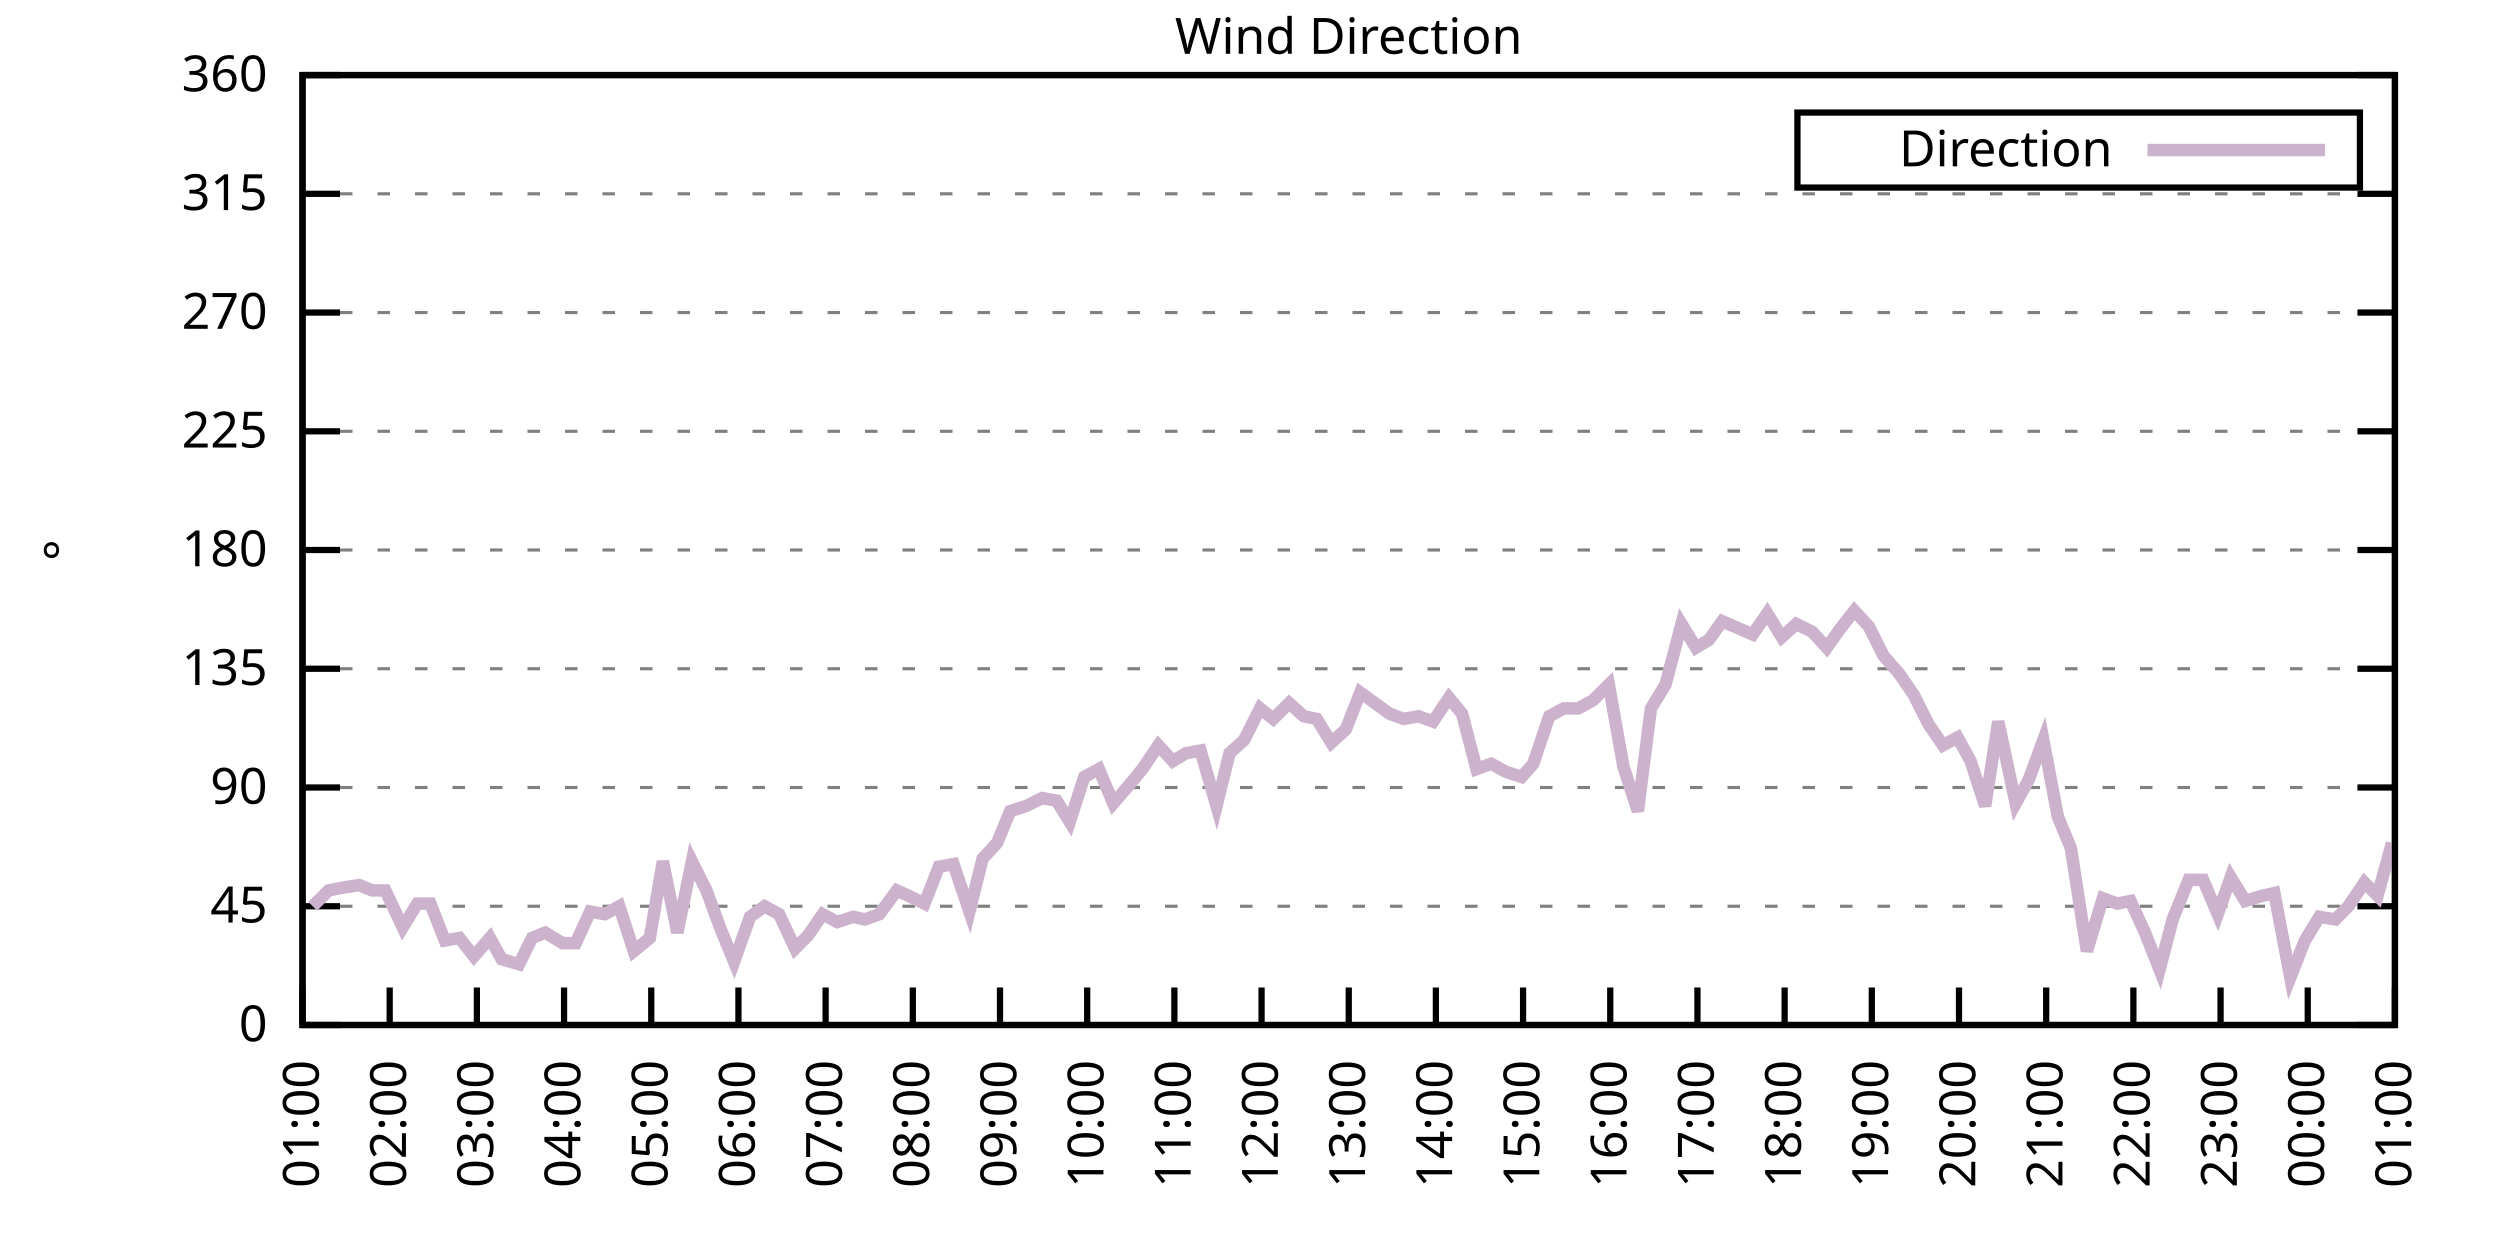
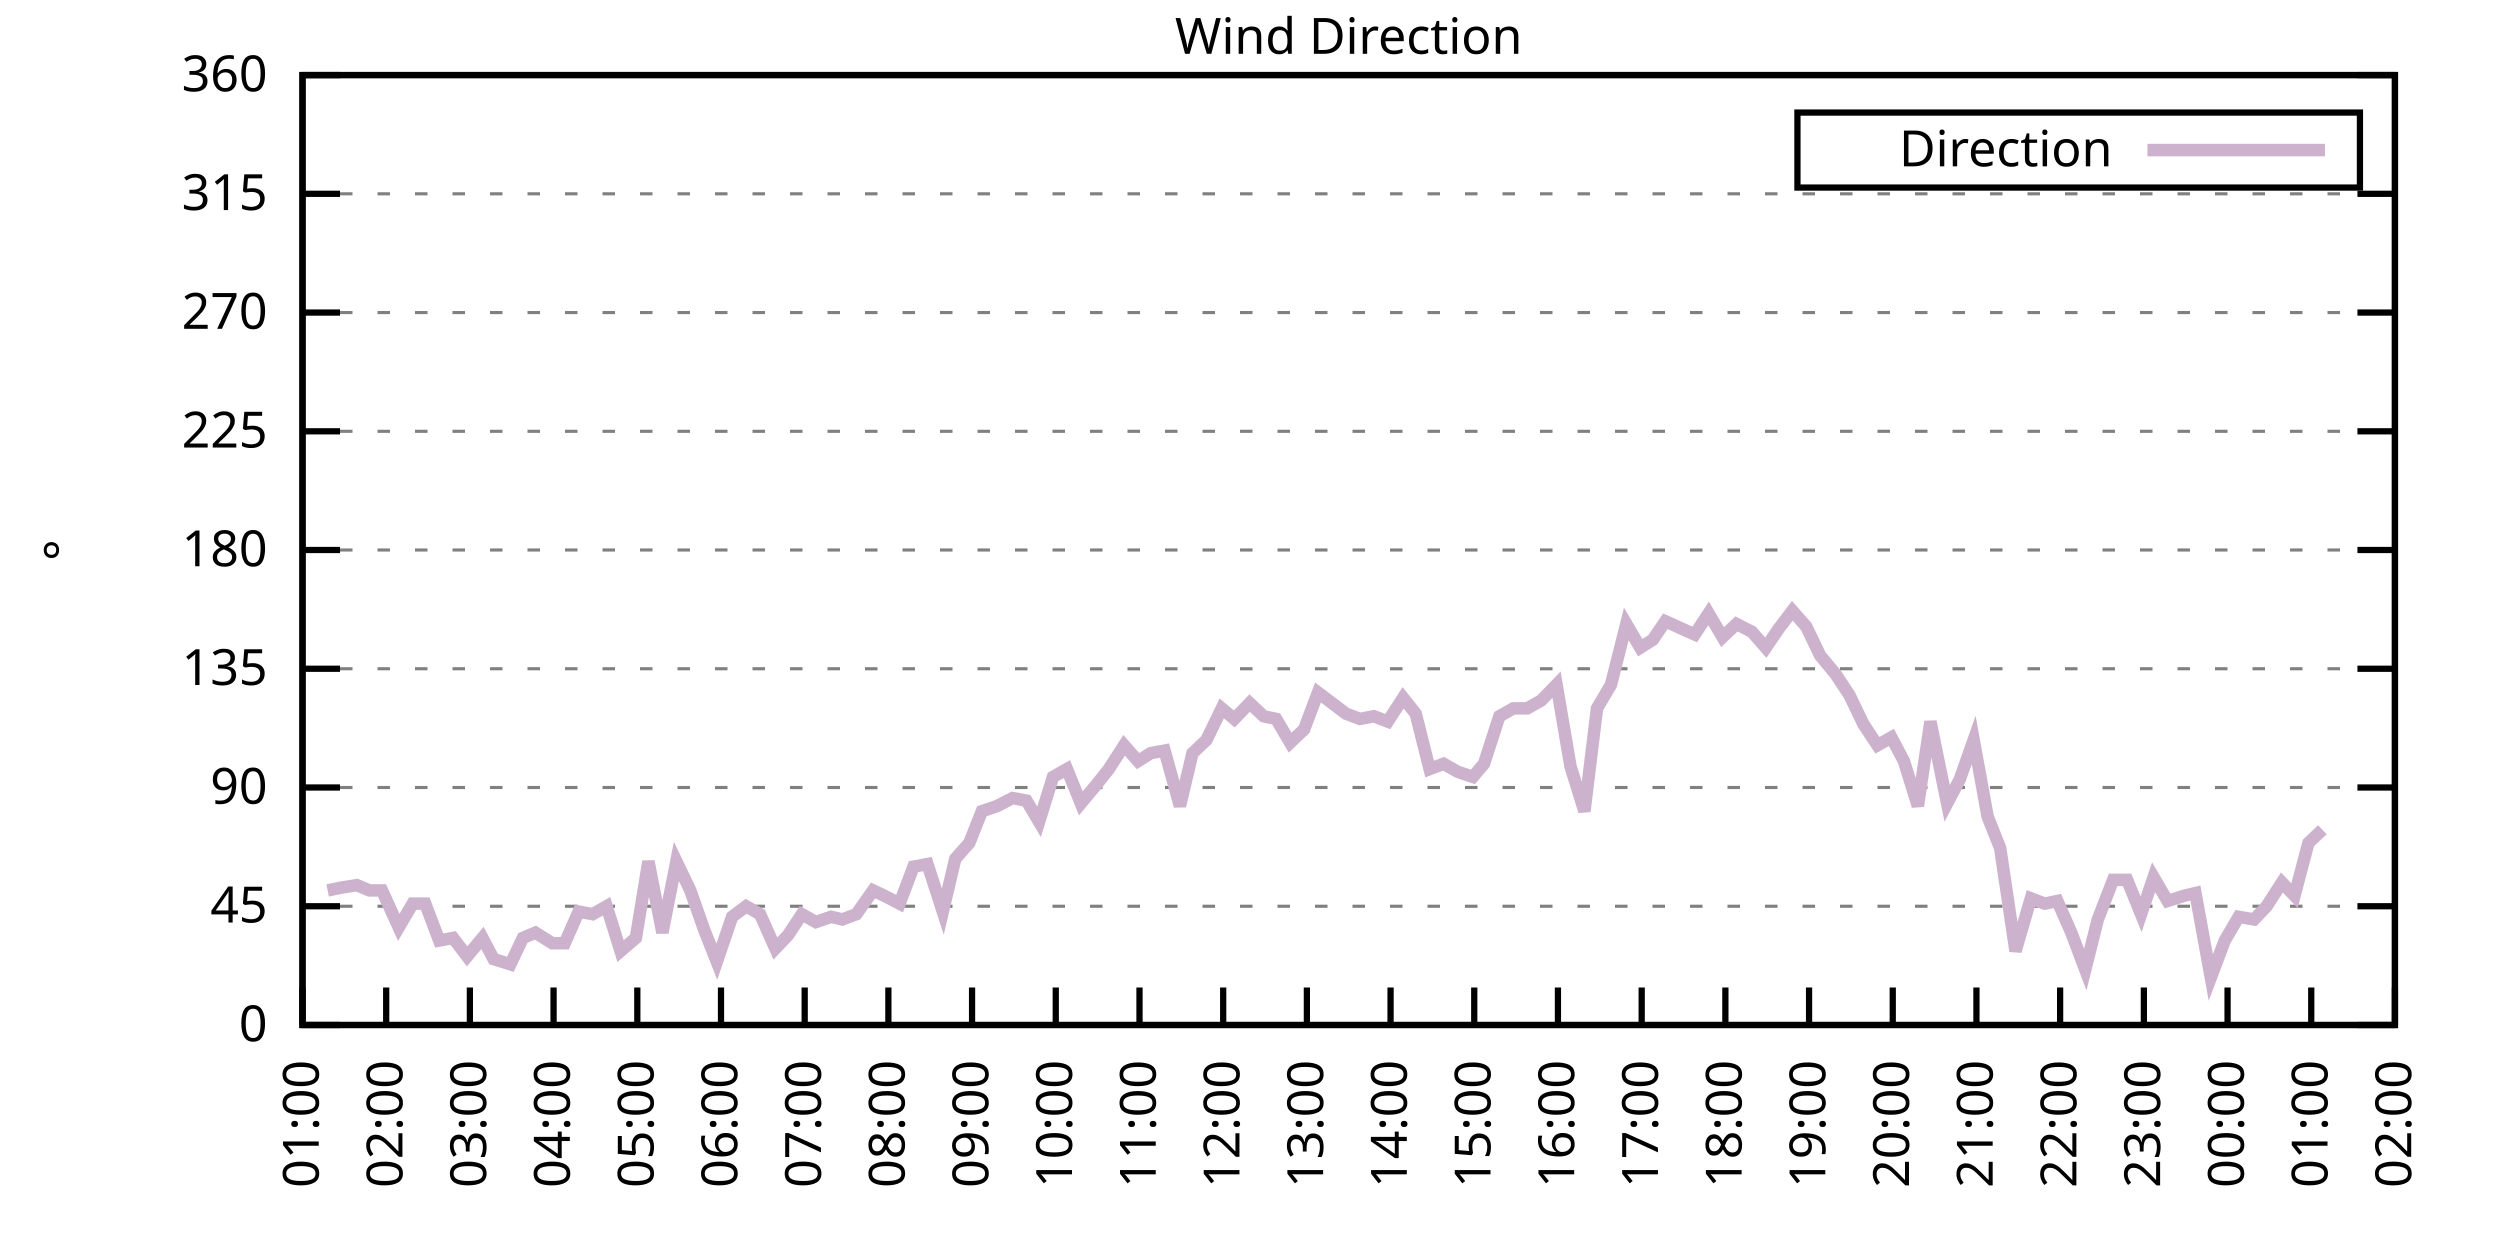
<svg xmlns="http://www.w3.org/2000/svg" xmlns:xlink="http://www.w3.org/1999/xlink" width="400" height="200" viewBox="0 0 400 200">
  <g id="gnuplot_canvas">
    <rect x="0" y="0" width="400" height="200" fill="none" />
    <defs>
      <circle id="gpDot" r="0.5" stroke-width="0.5" stroke="currentColor" />
      <path id="gpPt0" stroke-width="0.333" stroke="currentColor" d="M-1,0 h2 M0,-1 v2" />
      <path id="gpPt1" stroke-width="0.333" stroke="currentColor" d="M-1,-1 L1,1 M1,-1 L-1,1" />
      <path id="gpPt2" stroke-width="0.333" stroke="currentColor" d="M-1,0 L1,0 M0,-1 L0,1 M-1,-1 L1,1 M-1,1 L1,-1" />
      <rect id="gpPt3" stroke-width="0.333" stroke="currentColor" x="-1" y="-1" width="2" height="2" />
      <rect id="gpPt4" stroke-width="0.333" stroke="currentColor" fill="currentColor" x="-1" y="-1" width="2" height="2" />
      <circle id="gpPt5" stroke-width="0.333" stroke="currentColor" cx="0" cy="0" r="1" />
      <use xlink:href="#gpPt5" id="gpPt6" fill="currentColor" stroke="none" />
      <path id="gpPt7" stroke-width="0.333" stroke="currentColor" d="M0,-1.33 L-1.33,0.67 L1.33,0.67 z" />
      <use xlink:href="#gpPt7" id="gpPt8" fill="currentColor" stroke="none" />
      <use xlink:href="#gpPt7" id="gpPt9" stroke="currentColor" transform="rotate(180)" />
      <use xlink:href="#gpPt9" id="gpPt10" fill="currentColor" stroke="none" />
      <use xlink:href="#gpPt3" id="gpPt11" stroke="currentColor" transform="rotate(45)" />
      <use xlink:href="#gpPt11" id="gpPt12" fill="currentColor" stroke="none" />
      <path id="gpPt13" stroke-width="0.333" stroke="currentColor" d="M0,1.330 L1.265,0.411 L0.782,-1.067 L-0.782,-1.076 L-1.265,0.411 z" />
      <use xlink:href="#gpPt13" id="gpPt14" fill="currentColor" stroke="none" />
      <filter id="textbox" filterUnits="objectBoundingBox" x="0" y="0" height="1" width="1">
        <feFlood flood-color="white" flood-opacity="1" result="bgnd" />
        <feComposite in="SourceGraphic" in2="bgnd" operator="atop" />
      </filter>
      <filter id="greybox" filterUnits="objectBoundingBox" x="0" y="0" height="1" width="1">
        <feFlood flood-color="lightgrey" flood-opacity="1" result="grey" />
        <feComposite in="SourceGraphic" in2="grey" operator="atop" />
      </filter>
    </defs>
    <g fill="none" color="white" stroke="currentColor" stroke-width="1.00" stroke-linecap="butt" stroke-linejoin="miter">
</g>
    <g fill="none" color="black" stroke="currentColor" stroke-width="1.00" stroke-linecap="butt" stroke-linejoin="miter">
      <g stroke="none" shape-rendering="crispEdges">
        <polygon fill="rgb(255, 255, 255)" points="48.40,164.00 383.18,164.00 383.18,12.02 48.40,12.02 " />
      </g>
    </g>
    <g fill="none" color="black" stroke="currentColor" stroke-width="1.00" stroke-linecap="butt" stroke-linejoin="miter">
</g>
    <g fill="none" color="black" stroke="black" stroke-width="0.50" stroke-linecap="butt" stroke-linejoin="miter">
</g>
    <g fill="none" color="gray" stroke="currentColor" stroke-width="0.50" stroke-linecap="butt" stroke-linejoin="miter">
      <path stroke="gray" stroke-dasharray="2,4" class="gridline" d="M48.40,164.00 L383.19,164.00  " />
    </g>
    <g fill="none" color="gray" stroke="gray" stroke-width="1.00" stroke-linecap="butt" stroke-linejoin="miter">
</g>
    <g fill="none" color="black" stroke="currentColor" stroke-width="1.00" stroke-linecap="butt" stroke-linejoin="miter">
      <path stroke="black" d="M48.40,164.00 L54.40,164.00 M383.19,164.00 L377.19,164.00  " />
      <g transform="translate(42.80,166.60)" stroke="none" fill="black" font-family="Sans" font-size="8.00" text-anchor="end">
        <text>
          <tspan font-family="Sans"> 0</tspan>
        </text>
      </g>
    </g>
    <g fill="none" color="black" stroke="currentColor" stroke-width="1.00" stroke-linecap="butt" stroke-linejoin="miter">
</g>
    <g fill="none" color="black" stroke="black" stroke-width="0.50" stroke-linecap="butt" stroke-linejoin="miter">
</g>
    <g fill="none" color="gray" stroke="currentColor" stroke-width="0.50" stroke-linecap="butt" stroke-linejoin="miter">
      <path stroke="gray" stroke-dasharray="2,4" class="gridline" d="M48.40,145.00 L383.19,145.00  " />
    </g>
    <g fill="none" color="gray" stroke="gray" stroke-width="1.00" stroke-linecap="butt" stroke-linejoin="miter">
</g>
    <g fill="none" color="black" stroke="currentColor" stroke-width="1.00" stroke-linecap="butt" stroke-linejoin="miter">
      <path stroke="black" d="M48.40,145.00 L54.40,145.00 M383.19,145.00 L377.19,145.00  " />
      <g transform="translate(42.80,147.60)" stroke="none" fill="black" font-family="Sans" font-size="8.00" text-anchor="end">
        <text>
          <tspan font-family="Sans"> 45</tspan>
        </text>
      </g>
    </g>
    <g fill="none" color="black" stroke="currentColor" stroke-width="1.00" stroke-linecap="butt" stroke-linejoin="miter">
</g>
    <g fill="none" color="black" stroke="black" stroke-width="0.50" stroke-linecap="butt" stroke-linejoin="miter">
</g>
    <g fill="none" color="gray" stroke="currentColor" stroke-width="0.50" stroke-linecap="butt" stroke-linejoin="miter">
      <path stroke="gray" stroke-dasharray="2,4" class="gridline" d="M48.40,126.00 L383.19,126.00  " />
    </g>
    <g fill="none" color="gray" stroke="gray" stroke-width="1.00" stroke-linecap="butt" stroke-linejoin="miter">
</g>
    <g fill="none" color="black" stroke="currentColor" stroke-width="1.00" stroke-linecap="butt" stroke-linejoin="miter">
      <path stroke="black" d="M48.40,126.00 L54.40,126.00 M383.19,126.00 L377.19,126.00  " />
      <g transform="translate(42.80,128.60)" stroke="none" fill="black" font-family="Sans" font-size="8.00" text-anchor="end">
        <text>
          <tspan font-family="Sans"> 90</tspan>
        </text>
      </g>
    </g>
    <g fill="none" color="black" stroke="currentColor" stroke-width="1.00" stroke-linecap="butt" stroke-linejoin="miter">
</g>
    <g fill="none" color="black" stroke="black" stroke-width="0.50" stroke-linecap="butt" stroke-linejoin="miter">
</g>
    <g fill="none" color="gray" stroke="currentColor" stroke-width="0.50" stroke-linecap="butt" stroke-linejoin="miter">
      <path stroke="gray" stroke-dasharray="2,4" class="gridline" d="M48.40,107.00 L383.19,107.00  " />
    </g>
    <g fill="none" color="gray" stroke="gray" stroke-width="1.00" stroke-linecap="butt" stroke-linejoin="miter">
</g>
    <g fill="none" color="black" stroke="currentColor" stroke-width="1.00" stroke-linecap="butt" stroke-linejoin="miter">
      <path stroke="black" d="M48.40,107.00 L54.40,107.00 M383.19,107.00 L377.19,107.00  " />
      <g transform="translate(42.80,109.60)" stroke="none" fill="black" font-family="Sans" font-size="8.00" text-anchor="end">
        <text>
          <tspan font-family="Sans"> 135</tspan>
        </text>
      </g>
    </g>
    <g fill="none" color="black" stroke="currentColor" stroke-width="1.00" stroke-linecap="butt" stroke-linejoin="miter">
</g>
    <g fill="none" color="black" stroke="black" stroke-width="0.50" stroke-linecap="butt" stroke-linejoin="miter">
</g>
    <g fill="none" color="gray" stroke="currentColor" stroke-width="0.50" stroke-linecap="butt" stroke-linejoin="miter">
      <path stroke="gray" stroke-dasharray="2,4" class="gridline" d="M48.40,88.00 L383.19,88.00  " />
    </g>
    <g fill="none" color="gray" stroke="gray" stroke-width="1.00" stroke-linecap="butt" stroke-linejoin="miter">
</g>
    <g fill="none" color="black" stroke="currentColor" stroke-width="1.00" stroke-linecap="butt" stroke-linejoin="miter">
      <path stroke="black" d="M48.40,88.00 L54.40,88.00 M383.19,88.00 L377.19,88.00  " />
      <g transform="translate(42.80,90.60)" stroke="none" fill="black" font-family="Sans" font-size="8.00" text-anchor="end">
        <text>
          <tspan font-family="Sans"> 180</tspan>
        </text>
      </g>
    </g>
    <g fill="none" color="black" stroke="currentColor" stroke-width="1.00" stroke-linecap="butt" stroke-linejoin="miter">
</g>
    <g fill="none" color="black" stroke="black" stroke-width="0.50" stroke-linecap="butt" stroke-linejoin="miter">
</g>
    <g fill="none" color="gray" stroke="currentColor" stroke-width="0.50" stroke-linecap="butt" stroke-linejoin="miter">
      <path stroke="gray" stroke-dasharray="2,4" class="gridline" d="M48.40,69.01 L383.19,69.01  " />
    </g>
    <g fill="none" color="gray" stroke="gray" stroke-width="1.00" stroke-linecap="butt" stroke-linejoin="miter">
</g>
    <g fill="none" color="black" stroke="currentColor" stroke-width="1.00" stroke-linecap="butt" stroke-linejoin="miter">
      <path stroke="black" d="M48.40,69.01 L54.40,69.01 M383.19,69.01 L377.19,69.01  " />
      <g transform="translate(42.80,71.61)" stroke="none" fill="black" font-family="Sans" font-size="8.00" text-anchor="end">
        <text>
          <tspan font-family="Sans"> 225</tspan>
        </text>
      </g>
    </g>
    <g fill="none" color="black" stroke="currentColor" stroke-width="1.00" stroke-linecap="butt" stroke-linejoin="miter">
</g>
    <g fill="none" color="black" stroke="black" stroke-width="0.50" stroke-linecap="butt" stroke-linejoin="miter">
</g>
    <g fill="none" color="gray" stroke="currentColor" stroke-width="0.50" stroke-linecap="butt" stroke-linejoin="miter">
      <path stroke="gray" stroke-dasharray="2,4" class="gridline" d="M48.40,50.01 L383.19,50.01  " />
    </g>
    <g fill="none" color="gray" stroke="gray" stroke-width="1.00" stroke-linecap="butt" stroke-linejoin="miter">
</g>
    <g fill="none" color="black" stroke="currentColor" stroke-width="1.00" stroke-linecap="butt" stroke-linejoin="miter">
      <path stroke="black" d="M48.40,50.01 L54.40,50.01 M383.19,50.01 L377.19,50.01  " />
      <g transform="translate(42.80,52.61)" stroke="none" fill="black" font-family="Sans" font-size="8.00" text-anchor="end">
        <text>
          <tspan font-family="Sans"> 270</tspan>
        </text>
      </g>
    </g>
    <g fill="none" color="black" stroke="currentColor" stroke-width="1.00" stroke-linecap="butt" stroke-linejoin="miter">
</g>
    <g fill="none" color="black" stroke="black" stroke-width="0.50" stroke-linecap="butt" stroke-linejoin="miter">
</g>
    <g fill="none" color="gray" stroke="currentColor" stroke-width="0.50" stroke-linecap="butt" stroke-linejoin="miter">
      <path stroke="gray" stroke-dasharray="2,4" class="gridline" d="M48.40,31.01 L383.19,31.01  " />
    </g>
    <g fill="none" color="gray" stroke="gray" stroke-width="1.00" stroke-linecap="butt" stroke-linejoin="miter">
</g>
    <g fill="none" color="black" stroke="currentColor" stroke-width="1.00" stroke-linecap="butt" stroke-linejoin="miter">
      <path stroke="black" d="M48.40,31.01 L54.40,31.01 M383.19,31.01 L377.19,31.01  " />
      <g transform="translate(42.80,33.61)" stroke="none" fill="black" font-family="Sans" font-size="8.00" text-anchor="end">
        <text>
          <tspan font-family="Sans"> 315</tspan>
        </text>
      </g>
    </g>
    <g fill="none" color="black" stroke="currentColor" stroke-width="1.00" stroke-linecap="butt" stroke-linejoin="miter">
</g>
    <g fill="none" color="black" stroke="black" stroke-width="0.50" stroke-linecap="butt" stroke-linejoin="miter">
</g>
    <g fill="none" color="gray" stroke="currentColor" stroke-width="0.50" stroke-linecap="butt" stroke-linejoin="miter">
      <path stroke="gray" stroke-dasharray="2,4" class="gridline" d="M48.40,12.01 L383.19,12.01  " />
    </g>
    <g fill="none" color="gray" stroke="gray" stroke-width="1.00" stroke-linecap="butt" stroke-linejoin="miter">
</g>
    <g fill="none" color="black" stroke="currentColor" stroke-width="1.00" stroke-linecap="butt" stroke-linejoin="miter">
      <path stroke="black" d="M48.40,12.01 L54.40,12.01 M383.19,12.01 L377.19,12.01  " />
      <g transform="translate(42.80,14.61)" stroke="none" fill="black" font-family="Sans" font-size="8.00" text-anchor="end">
        <text>
          <tspan font-family="Sans"> 360</tspan>
        </text>
      </g>
    </g>
    <g fill="none" color="black" stroke="currentColor" stroke-width="1.00" stroke-linecap="butt" stroke-linejoin="miter">
      <path stroke="black" d="M48.40,164.00 L48.40,158.00  " />
      <g transform="translate(51.00,169.60) rotate(270.00)" stroke="none" fill="black" font-family="Sans" font-size="8.00" text-anchor="end">
        <text>
          <tspan font-family="Sans">01:00</tspan>
        </text>
      </g>
    </g>
    <g fill="none" color="black" stroke="currentColor" stroke-width="1.00" stroke-linecap="butt" stroke-linejoin="miter">
-       <path stroke="black" d="M62.35,164.00 L62.35,158.00  " />
-       <g transform="translate(64.95,169.60) rotate(270.00)" stroke="none" fill="black" font-family="Sans" font-size="8.00" text-anchor="end">
+       <path stroke="black" d="M61.79,164.00 L61.79,158.00  " />
+       <g transform="translate(64.39,169.60) rotate(270.00)" stroke="none" fill="black" font-family="Sans" font-size="8.00" text-anchor="end">
        <text>
          <tspan font-family="Sans">02:00</tspan>
        </text>
      </g>
    </g>
    <g fill="none" color="black" stroke="currentColor" stroke-width="1.00" stroke-linecap="butt" stroke-linejoin="miter">
-       <path stroke="black" d="M76.30,164.00 L76.30,158.00  " />
-       <g transform="translate(78.90,169.60) rotate(270.00)" stroke="none" fill="black" font-family="Sans" font-size="8.00" text-anchor="end">
+       <path stroke="black" d="M75.18,164.00 L75.18,158.00  " />
+       <g transform="translate(77.78,169.60) rotate(270.00)" stroke="none" fill="black" font-family="Sans" font-size="8.00" text-anchor="end">
        <text>
          <tspan font-family="Sans">03:00</tspan>
        </text>
      </g>
    </g>
    <g fill="none" color="black" stroke="currentColor" stroke-width="1.00" stroke-linecap="butt" stroke-linejoin="miter">
-       <path stroke="black" d="M90.25,164.00 L90.25,158.00  " />
-       <g transform="translate(92.85,169.60) rotate(270.00)" stroke="none" fill="black" font-family="Sans" font-size="8.00" text-anchor="end">
+       <path stroke="black" d="M88.57,164.00 L88.57,158.00  " />
+       <g transform="translate(91.17,169.60) rotate(270.00)" stroke="none" fill="black" font-family="Sans" font-size="8.00" text-anchor="end">
        <text>
          <tspan font-family="Sans">04:00</tspan>
        </text>
      </g>
    </g>
    <g fill="none" color="black" stroke="currentColor" stroke-width="1.00" stroke-linecap="butt" stroke-linejoin="miter">
-       <path stroke="black" d="M104.20,164.00 L104.20,158.00  " />
-       <g transform="translate(106.80,169.60) rotate(270.00)" stroke="none" fill="black" font-family="Sans" font-size="8.00" text-anchor="end">
+       <path stroke="black" d="M101.97,164.00 L101.97,158.00  " />
+       <g transform="translate(104.57,169.60) rotate(270.00)" stroke="none" fill="black" font-family="Sans" font-size="8.00" text-anchor="end">
        <text>
          <tspan font-family="Sans">05:00</tspan>
        </text>
      </g>
    </g>
    <g fill="none" color="black" stroke="currentColor" stroke-width="1.00" stroke-linecap="butt" stroke-linejoin="miter">
-       <path stroke="black" d="M118.15,164.00 L118.15,158.00  " />
-       <g transform="translate(120.75,169.60) rotate(270.00)" stroke="none" fill="black" font-family="Sans" font-size="8.00" text-anchor="end">
+       <path stroke="black" d="M115.36,164.00 L115.36,158.00  " />
+       <g transform="translate(117.96,169.60) rotate(270.00)" stroke="none" fill="black" font-family="Sans" font-size="8.00" text-anchor="end">
        <text>
          <tspan font-family="Sans">06:00</tspan>
        </text>
      </g>
    </g>
    <g fill="none" color="black" stroke="currentColor" stroke-width="1.00" stroke-linecap="butt" stroke-linejoin="miter">
-       <path stroke="black" d="M132.10,164.00 L132.10,158.00  " />
-       <g transform="translate(134.70,169.60) rotate(270.00)" stroke="none" fill="black" font-family="Sans" font-size="8.00" text-anchor="end">
+       <path stroke="black" d="M128.75,164.00 L128.75,158.00  " />
+       <g transform="translate(131.35,169.60) rotate(270.00)" stroke="none" fill="black" font-family="Sans" font-size="8.00" text-anchor="end">
        <text>
          <tspan font-family="Sans">07:00</tspan>
        </text>
      </g>
    </g>
    <g fill="none" color="black" stroke="currentColor" stroke-width="1.00" stroke-linecap="butt" stroke-linejoin="miter">
-       <path stroke="black" d="M146.05,164.00 L146.05,158.00  " />
-       <g transform="translate(148.65,169.60) rotate(270.00)" stroke="none" fill="black" font-family="Sans" font-size="8.00" text-anchor="end">
+       <path stroke="black" d="M142.14,164.00 L142.14,158.00  " />
+       <g transform="translate(144.74,169.60) rotate(270.00)" stroke="none" fill="black" font-family="Sans" font-size="8.00" text-anchor="end">
        <text>
          <tspan font-family="Sans">08:00</tspan>
        </text>
      </g>
    </g>
    <g fill="none" color="black" stroke="currentColor" stroke-width="1.00" stroke-linecap="butt" stroke-linejoin="miter">
-       <path stroke="black" d="M160.00,164.00 L160.00,158.00  " />
-       <g transform="translate(162.60,169.60) rotate(270.00)" stroke="none" fill="black" font-family="Sans" font-size="8.00" text-anchor="end">
+       <path stroke="black" d="M155.53,164.00 L155.53,158.00  " />
+       <g transform="translate(158.13,169.60) rotate(270.00)" stroke="none" fill="black" font-family="Sans" font-size="8.00" text-anchor="end">
        <text>
          <tspan font-family="Sans">09:00</tspan>
        </text>
      </g>
    </g>
    <g fill="none" color="black" stroke="currentColor" stroke-width="1.00" stroke-linecap="butt" stroke-linejoin="miter">
-       <path stroke="black" d="M173.95,164.00 L173.95,158.00  " />
-       <g transform="translate(176.55,169.60) rotate(270.00)" stroke="none" fill="black" font-family="Sans" font-size="8.00" text-anchor="end">
+       <path stroke="black" d="M168.92,164.00 L168.92,158.00  " />
+       <g transform="translate(171.52,169.60) rotate(270.00)" stroke="none" fill="black" font-family="Sans" font-size="8.00" text-anchor="end">
        <text>
          <tspan font-family="Sans">10:00</tspan>
        </text>
      </g>
    </g>
    <g fill="none" color="black" stroke="currentColor" stroke-width="1.00" stroke-linecap="butt" stroke-linejoin="miter">
-       <path stroke="black" d="M187.90,164.00 L187.90,158.00  " />
-       <g transform="translate(190.50,169.60) rotate(270.00)" stroke="none" fill="black" font-family="Sans" font-size="8.00" text-anchor="end">
+       <path stroke="black" d="M182.32,164.00 L182.32,158.00  " />
+       <g transform="translate(184.92,169.60) rotate(270.00)" stroke="none" fill="black" font-family="Sans" font-size="8.00" text-anchor="end">
        <text>
          <tspan font-family="Sans">11:00</tspan>
        </text>
      </g>
    </g>
    <g fill="none" color="black" stroke="currentColor" stroke-width="1.00" stroke-linecap="butt" stroke-linejoin="miter">
-       <path stroke="black" d="M201.85,164.00 L201.85,158.00  " />
-       <g transform="translate(204.45,169.60) rotate(270.00)" stroke="none" fill="black" font-family="Sans" font-size="8.00" text-anchor="end">
+       <path stroke="black" d="M195.71,164.00 L195.71,158.00  " />
+       <g transform="translate(198.31,169.60) rotate(270.00)" stroke="none" fill="black" font-family="Sans" font-size="8.00" text-anchor="end">
        <text>
          <tspan font-family="Sans">12:00</tspan>
        </text>
      </g>
    </g>
    <g fill="none" color="black" stroke="currentColor" stroke-width="1.00" stroke-linecap="butt" stroke-linejoin="miter">
-       <path stroke="black" d="M215.80,164.00 L215.80,158.00  " />
-       <g transform="translate(218.40,169.60) rotate(270.00)" stroke="none" fill="black" font-family="Sans" font-size="8.00" text-anchor="end">
+       <path stroke="black" d="M209.10,164.00 L209.10,158.00  " />
+       <g transform="translate(211.70,169.60) rotate(270.00)" stroke="none" fill="black" font-family="Sans" font-size="8.00" text-anchor="end">
        <text>
          <tspan font-family="Sans">13:00</tspan>
        </text>
      </g>
    </g>
    <g fill="none" color="black" stroke="currentColor" stroke-width="1.00" stroke-linecap="butt" stroke-linejoin="miter">
-       <path stroke="black" d="M229.74,164.00 L229.74,158.00  " />
-       <g transform="translate(232.34,169.60) rotate(270.00)" stroke="none" fill="black" font-family="Sans" font-size="8.00" text-anchor="end">
+       <path stroke="black" d="M222.49,164.00 L222.49,158.00  " />
+       <g transform="translate(225.09,169.60) rotate(270.00)" stroke="none" fill="black" font-family="Sans" font-size="8.00" text-anchor="end">
        <text>
          <tspan font-family="Sans">14:00</tspan>
        </text>
      </g>
    </g>
    <g fill="none" color="black" stroke="currentColor" stroke-width="1.00" stroke-linecap="butt" stroke-linejoin="miter">
-       <path stroke="black" d="M243.69,164.00 L243.69,158.00  " />
-       <g transform="translate(246.29,169.60) rotate(270.00)" stroke="none" fill="black" font-family="Sans" font-size="8.00" text-anchor="end">
+       <path stroke="black" d="M235.88,164.00 L235.88,158.00  " />
+       <g transform="translate(238.48,169.60) rotate(270.00)" stroke="none" fill="black" font-family="Sans" font-size="8.00" text-anchor="end">
        <text>
          <tspan font-family="Sans">15:00</tspan>
        </text>
      </g>
    </g>
    <g fill="none" color="black" stroke="currentColor" stroke-width="1.00" stroke-linecap="butt" stroke-linejoin="miter">
-       <path stroke="black" d="M257.64,164.00 L257.64,158.00  " />
-       <g transform="translate(260.24,169.60) rotate(270.00)" stroke="none" fill="black" font-family="Sans" font-size="8.00" text-anchor="end">
+       <path stroke="black" d="M249.27,164.00 L249.27,158.00  " />
+       <g transform="translate(251.87,169.60) rotate(270.00)" stroke="none" fill="black" font-family="Sans" font-size="8.00" text-anchor="end">
        <text>
          <tspan font-family="Sans">16:00</tspan>
        </text>
      </g>
    </g>
    <g fill="none" color="black" stroke="currentColor" stroke-width="1.00" stroke-linecap="butt" stroke-linejoin="miter">
-       <path stroke="black" d="M271.59,164.00 L271.59,158.00  " />
-       <g transform="translate(274.19,169.60) rotate(270.00)" stroke="none" fill="black" font-family="Sans" font-size="8.00" text-anchor="end">
+       <path stroke="black" d="M262.67,164.00 L262.67,158.00  " />
+       <g transform="translate(265.27,169.60) rotate(270.00)" stroke="none" fill="black" font-family="Sans" font-size="8.00" text-anchor="end">
        <text>
          <tspan font-family="Sans">17:00</tspan>
        </text>
      </g>
    </g>
    <g fill="none" color="black" stroke="currentColor" stroke-width="1.00" stroke-linecap="butt" stroke-linejoin="miter">
-       <path stroke="black" d="M285.54,164.00 L285.54,158.00  " />
-       <g transform="translate(288.14,169.60) rotate(270.00)" stroke="none" fill="black" font-family="Sans" font-size="8.00" text-anchor="end">
+       <path stroke="black" d="M276.06,164.00 L276.06,158.00  " />
+       <g transform="translate(278.66,169.60) rotate(270.00)" stroke="none" fill="black" font-family="Sans" font-size="8.00" text-anchor="end">
        <text>
          <tspan font-family="Sans">18:00</tspan>
        </text>
      </g>
    </g>
    <g fill="none" color="black" stroke="currentColor" stroke-width="1.00" stroke-linecap="butt" stroke-linejoin="miter">
-       <path stroke="black" d="M299.49,164.00 L299.49,158.00  " />
-       <g transform="translate(302.09,169.60) rotate(270.00)" stroke="none" fill="black" font-family="Sans" font-size="8.00" text-anchor="end">
+       <path stroke="black" d="M289.45,164.00 L289.45,158.00  " />
+       <g transform="translate(292.05,169.60) rotate(270.00)" stroke="none" fill="black" font-family="Sans" font-size="8.00" text-anchor="end">
        <text>
          <tspan font-family="Sans">19:00</tspan>
        </text>
      </g>
    </g>
    <g fill="none" color="black" stroke="currentColor" stroke-width="1.00" stroke-linecap="butt" stroke-linejoin="miter">
-       <path stroke="black" d="M313.44,164.00 L313.44,158.00  " />
-       <g transform="translate(316.04,169.60) rotate(270.00)" stroke="none" fill="black" font-family="Sans" font-size="8.00" text-anchor="end">
+       <path stroke="black" d="M302.84,164.00 L302.84,158.00  " />
+       <g transform="translate(305.44,169.60) rotate(270.00)" stroke="none" fill="black" font-family="Sans" font-size="8.00" text-anchor="end">
        <text>
          <tspan font-family="Sans">20:00</tspan>
        </text>
      </g>
    </g>
    <g fill="none" color="black" stroke="currentColor" stroke-width="1.00" stroke-linecap="butt" stroke-linejoin="miter">
-       <path stroke="black" d="M327.39,164.00 L327.39,158.00  " />
-       <g transform="translate(329.99,169.60) rotate(270.00)" stroke="none" fill="black" font-family="Sans" font-size="8.00" text-anchor="end">
+       <path stroke="black" d="M316.23,164.00 L316.23,158.00  " />
+       <g transform="translate(318.83,169.60) rotate(270.00)" stroke="none" fill="black" font-family="Sans" font-size="8.00" text-anchor="end">
        <text>
          <tspan font-family="Sans">21:00</tspan>
        </text>
      </g>
    </g>
    <g fill="none" color="black" stroke="currentColor" stroke-width="1.00" stroke-linecap="butt" stroke-linejoin="miter">
-       <path stroke="black" d="M341.34,164.00 L341.34,158.00  " />
-       <g transform="translate(343.94,169.60) rotate(270.00)" stroke="none" fill="black" font-family="Sans" font-size="8.00" text-anchor="end">
+       <path stroke="black" d="M329.62,164.00 L329.62,158.00  " />
+       <g transform="translate(332.22,169.60) rotate(270.00)" stroke="none" fill="black" font-family="Sans" font-size="8.00" text-anchor="end">
        <text>
          <tspan font-family="Sans">22:00</tspan>
        </text>
      </g>
    </g>
    <g fill="none" color="black" stroke="currentColor" stroke-width="1.00" stroke-linecap="butt" stroke-linejoin="miter">
-       <path stroke="black" d="M355.29,164.00 L355.29,158.00  " />
-       <g transform="translate(357.89,169.60) rotate(270.00)" stroke="none" fill="black" font-family="Sans" font-size="8.00" text-anchor="end">
+       <path stroke="black" d="M343.02,164.00 L343.02,158.00  " />
+       <g transform="translate(345.62,169.60) rotate(270.00)" stroke="none" fill="black" font-family="Sans" font-size="8.00" text-anchor="end">
        <text>
          <tspan font-family="Sans">23:00</tspan>
        </text>
      </g>
    </g>
    <g fill="none" color="black" stroke="currentColor" stroke-width="1.00" stroke-linecap="butt" stroke-linejoin="miter">
-       <path stroke="black" d="M369.24,164.00 L369.24,158.00  " />
-       <g transform="translate(371.84,169.60) rotate(270.00)" stroke="none" fill="black" font-family="Sans" font-size="8.00" text-anchor="end">
+       <path stroke="black" d="M356.41,164.00 L356.41,158.00  " />
+       <g transform="translate(359.01,169.60) rotate(270.00)" stroke="none" fill="black" font-family="Sans" font-size="8.00" text-anchor="end">
        <text>
          <tspan font-family="Sans">00:00</tspan>
+         </text>
+       </g>
+     </g>
+     <g fill="none" color="black" stroke="currentColor" stroke-width="1.00" stroke-linecap="butt" stroke-linejoin="miter">
+       <path stroke="black" d="M369.80,164.00 L369.80,158.00  " />
+       <g transform="translate(372.40,169.60) rotate(270.00)" stroke="none" fill="black" font-family="Sans" font-size="8.00" text-anchor="end">
+         <text>
+           <tspan font-family="Sans">01:00</tspan>
        </text>
      </g>
    </g>
    <g fill="none" color="black" stroke="currentColor" stroke-width="1.00" stroke-linecap="butt" stroke-linejoin="miter">
      <path stroke="black" d="M383.19,164.00 L383.19,158.00  " />
      <g transform="translate(385.79,169.60) rotate(270.00)" stroke="none" fill="black" font-family="Sans" font-size="8.00" text-anchor="end">
        <text>
-           <tspan font-family="Sans">01:00</tspan>
+           <tspan font-family="Sans">02:00</tspan>
        </text>
      </g>
    </g>
    <g fill="none" color="black" stroke="currentColor" stroke-width="1.00" stroke-linecap="butt" stroke-linejoin="miter">
</g>
    <g fill="none" color="black" stroke="currentColor" stroke-width="1.00" stroke-linecap="butt" stroke-linejoin="miter">
      <path stroke="black" d="M48.40,12.01 L48.40,164.00 L383.19,164.00 L383.19,12.01 L48.40,12.01 Z  " />
    </g>
    <g fill="none" color="black" stroke="currentColor" stroke-width="1.00" stroke-linecap="butt" stroke-linejoin="miter">
</g>
    <g fill="none" color="black" stroke="currentColor" stroke-width="1.00" stroke-linecap="butt" stroke-linejoin="miter">
      <path stroke="black" d="M287.59,30.01 L287.59,18.01 L377.59,18.01 L377.59,30.01 L287.59,30.01 Z  " />
    </g>
    <g id="Wind_direction_plot_1">
      <g fill="none" color="white" stroke="black" stroke-width="2.00" stroke-linecap="butt" stroke-linejoin="miter">
</g>
      <g fill="none" color="black" stroke="currentColor" stroke-width="2.00" stroke-linecap="butt" stroke-linejoin="miter">
        <g transform="translate(337.99,26.61)" stroke="none" fill="black" font-family="Sans" font-size="8.00" text-anchor="end">
          <text>
            <tspan font-family="Sans">Direction</tspan>
          </text>
        </g>
      </g>
      <g fill="none" color="black" stroke="currentColor" stroke-width="2.00" stroke-linecap="butt" stroke-linejoin="miter">
-         <path stroke="rgb(204, 178, 204)" d="M343.59,24.01 L371.99,24.01 M50.03,145.00 L52.58,142.47 L54.68,142.05 L57.47,141.62 L59.56,142.47 L61.65,142.47   L64.44,148.38 L66.77,144.58 L68.86,144.58 L71.18,150.49 L73.51,150.07 L75.83,153.02 L78.39,150.07 L80.25,153.45   L83.04,154.29 L85.13,150.07 L87.23,149.22 L90.02,150.91 L92.11,150.91 L94.43,145.85 L96.76,146.27 L99.08,145.00   L101.41,152.18 L103.97,150.07 L106.06,137.82 L108.38,149.22 L110.71,137.82 L113.03,142.47 L115.36,148.80 L117.45,153.87   L120.01,146.69 L122.33,145.00 L124.66,146.27 L127.22,151.76 L129.31,149.65 L131.63,146.27 L133.96,147.53 L136.51,146.69   L138.37,147.11 L140.70,146.27 L143.49,142.47 L145.35,143.31 L147.91,144.58 L150.23,138.67 L152.56,138.25 L155.11,145.85   L157.21,137.40 L159.53,134.87 L161.62,129.80 L164.18,128.96 L166.74,127.69 L169.06,128.11 L171.16,131.49 L173.48,124.31   L175.81,123.05 L178.13,128.54 L180.69,125.58 L182.78,123.05 L185.34,119.25 L187.66,121.78 L189.76,120.51 L192.08,120.09   L194.64,128.96 L196.73,120.51 L199.06,118.40 L201.61,113.34 L203.71,115.03 L206.26,112.49 L208.59,114.60 L210.68,115.03   L213.01,118.83 L215.33,116.71 L217.65,110.80 L219.98,112.49 L222.30,114.18 L224.63,115.03 L226.95,114.60 L229.28,115.45   L231.84,111.65 L233.93,114.18 L236.25,123.05 L238.58,122.20 L240.90,123.47 L243.46,124.31 L245.32,122.20 L247.88,114.60   L250.20,113.34 L252.53,113.34 L254.85,112.07 L257.41,109.54 L259.74,122.62 L262.06,129.80 L264.15,113.34 L266.48,109.54   L269.04,99.83 L271.36,103.63 L273.45,102.36 L275.55,99.40 L280.43,101.52 L282.75,98.14 L285.08,101.94 L287.40,99.83   L289.96,101.09 L292.29,103.63 L294.38,100.67 L296.70,97.72 L299.03,100.25 L301.35,104.89 L303.91,107.85 L306.23,111.23   L308.56,115.87 L310.88,119.25 L313.21,117.98 L315.30,121.78 L317.63,128.96 L319.72,115.45 L322.51,128.54 L324.60,124.74   L326.93,118.40 L329.25,130.65 L331.34,135.71 L333.90,152.18 L336.46,143.73 L338.78,144.58 L340.88,144.16 L343.20,149.22   L345.53,155.13 L347.62,147.11 L350.18,140.78 L352.50,140.78 L354.83,146.27 L356.92,140.36 L359.24,144.16 L362.03,143.31   L363.89,142.89 L366.45,156.40 L368.78,150.49 L371.10,146.69 L373.66,147.11 L375.75,145.00 L378.31,141.20 L380.40,143.31   L382.73,134.87  " />
+         <path stroke="rgb(204, 178, 204)" d="M343.59,24.01 L371.99,24.01 M52.42,142.47 L54.43,142.05 L57.10,141.62 L59.11,142.47 L61.12,142.47 L63.80,148.38   L66.03,144.58 L68.04,144.58 L70.27,150.49 L72.50,150.07 L74.74,153.02 L77.19,150.07 L78.98,153.45 L81.66,154.29   L83.66,150.07 L85.67,149.22 L88.35,150.91 L90.36,150.91 L92.59,145.85 L94.82,146.27 L97.06,145.00 L99.29,152.18   L101.74,150.07 L103.75,137.82 L105.98,149.22 L108.22,137.82 L110.45,142.47 L112.68,148.80 L114.69,153.87 L117.14,146.69   L119.38,145.00 L121.61,146.27 L124.06,151.76 L126.07,149.65 L128.30,146.27 L130.54,147.53 L132.99,146.69 L134.78,147.11   L137.01,146.27 L139.69,142.47 L141.47,143.31 L143.93,144.58 L146.16,138.67 L148.39,138.25 L150.85,145.85 L152.85,137.40   L155.09,134.87 L157.10,129.80 L159.55,128.96 L162.01,127.69 L164.24,128.11 L166.25,131.49 L168.48,124.31 L170.71,123.05   L172.94,128.54 L175.40,125.58 L177.41,123.05 L179.86,119.25 L182.09,121.78 L184.10,120.51 L186.33,120.09 L188.79,128.96   L190.80,120.51 L193.03,118.40 L195.48,113.34 L197.49,115.03 L199.95,112.49 L202.18,114.60 L204.19,115.03 L206.42,118.83   L208.65,116.71 L210.88,110.80 L213.12,112.49 L215.35,114.18 L217.58,115.03 L219.81,114.60 L222.04,115.45 L224.50,111.65   L226.51,114.18 L228.74,123.05 L230.97,122.20 L233.20,123.47 L235.66,124.31 L237.44,122.20 L239.90,114.60 L242.13,113.34   L244.36,113.34 L246.60,112.07 L249.05,109.54 L251.28,122.62 L253.51,129.80 L255.52,113.34 L257.76,109.54 L260.21,99.83   L262.44,103.63 L264.45,102.36 L266.46,99.40 L271.15,101.52 L273.38,98.14 L275.61,101.94 L277.84,99.83 L280.30,101.09   L282.53,103.63 L284.54,100.67 L286.77,97.72 L289.00,100.25 L291.23,104.89 L293.69,107.85 L295.92,111.23 L298.15,115.87   L300.39,119.25 L302.62,117.98 L304.63,121.78 L306.86,128.96 L308.87,115.45 L311.54,128.54 L313.55,124.74 L315.79,118.40   L318.02,130.65 L320.03,135.71 L322.48,152.18 L324.94,143.73 L327.17,144.58 L329.18,144.16 L331.41,149.22 L333.64,155.13   L335.65,147.11 L338.10,140.78 L340.34,140.78 L342.57,146.27 L344.58,140.36 L346.81,144.16 L349.49,143.31 L351.27,142.89   L353.73,156.40 L355.96,150.49 L358.19,146.69 L360.65,147.11 L362.66,145.00 L365.11,141.20 L367.12,143.31 L369.35,134.87   L371.58,132.76  " />
      </g>
    </g>
    <g fill="none" color="black" stroke="currentColor" stroke-width="2.00" stroke-linecap="butt" stroke-linejoin="miter">
</g>
    <g fill="none" color="black" stroke="black" stroke-width="1.00" stroke-linecap="butt" stroke-linejoin="miter">
</g>
    <g fill="none" color="black" stroke="currentColor" stroke-width="1.00" stroke-linecap="butt" stroke-linejoin="miter">
      <path stroke="black" d="M48.40,12.01 L48.40,164.00 L383.19,164.00 L383.19,12.01 L48.40,12.01 Z  " />
      <g transform="translate(12.80,88.01) rotate(270.00)" stroke="none" fill="black" font-family="Sans" font-size="8.00" text-anchor="middle">
        <text>
          <tspan font-family="Sans">°</tspan>
        </text>
      </g>
    </g>
    <g fill="none" color="black" stroke="currentColor" stroke-width="1.00" stroke-linecap="butt" stroke-linejoin="miter">
</g>
    <g fill="none" color="black" stroke="currentColor" stroke-width="1.00" stroke-linecap="butt" stroke-linejoin="miter">
      <g transform="translate(215.79,8.61)" stroke="none" fill="black" font-family="Sans" font-size="8.00" text-anchor="middle">
        <text>
          <tspan font-family="Sans">Wind Direction</tspan>
        </text>
      </g>
    </g>
    <g fill="none" color="black" stroke="currentColor" stroke-width="1.00" stroke-linecap="butt" stroke-linejoin="miter">
</g>
  </g>
</svg>
